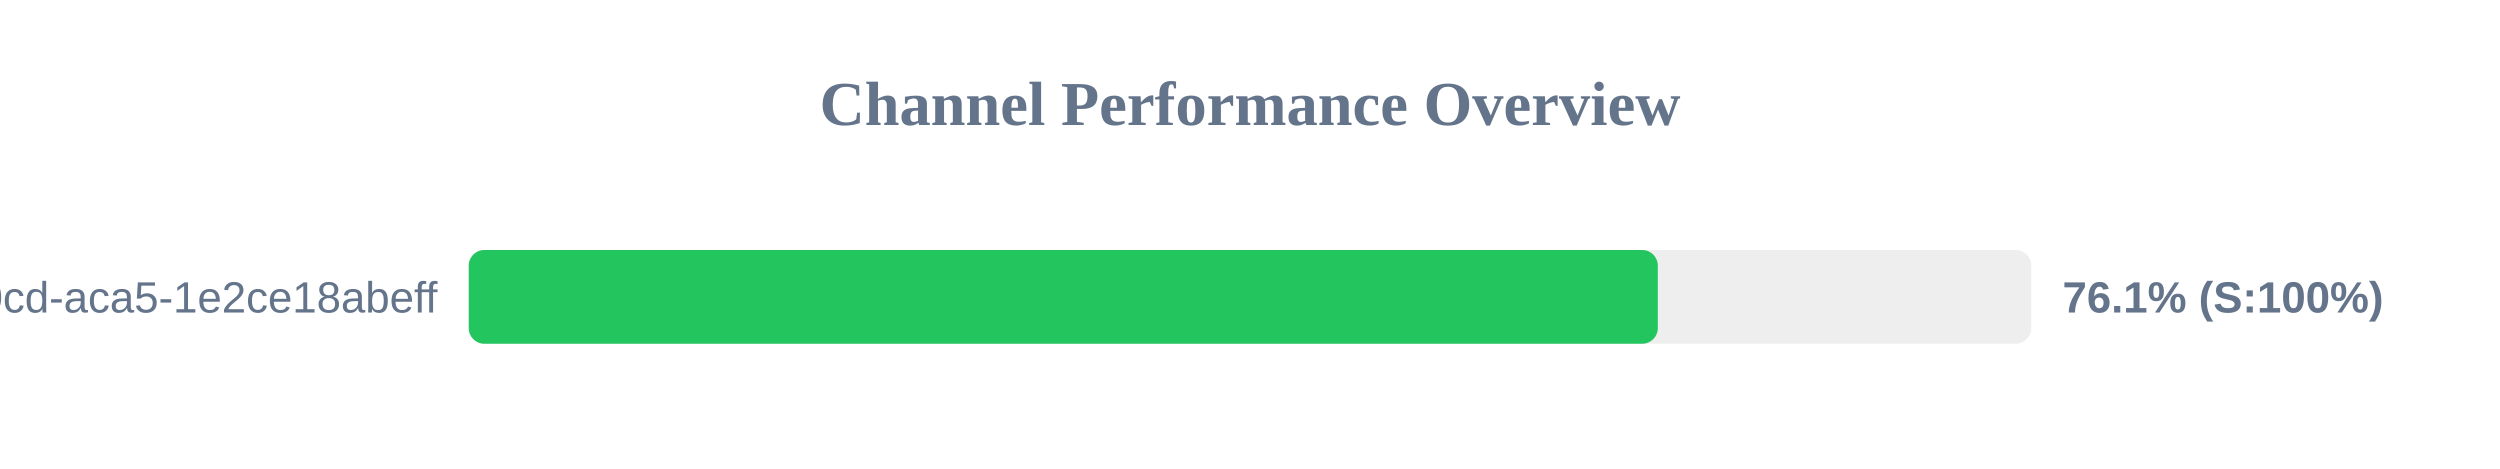
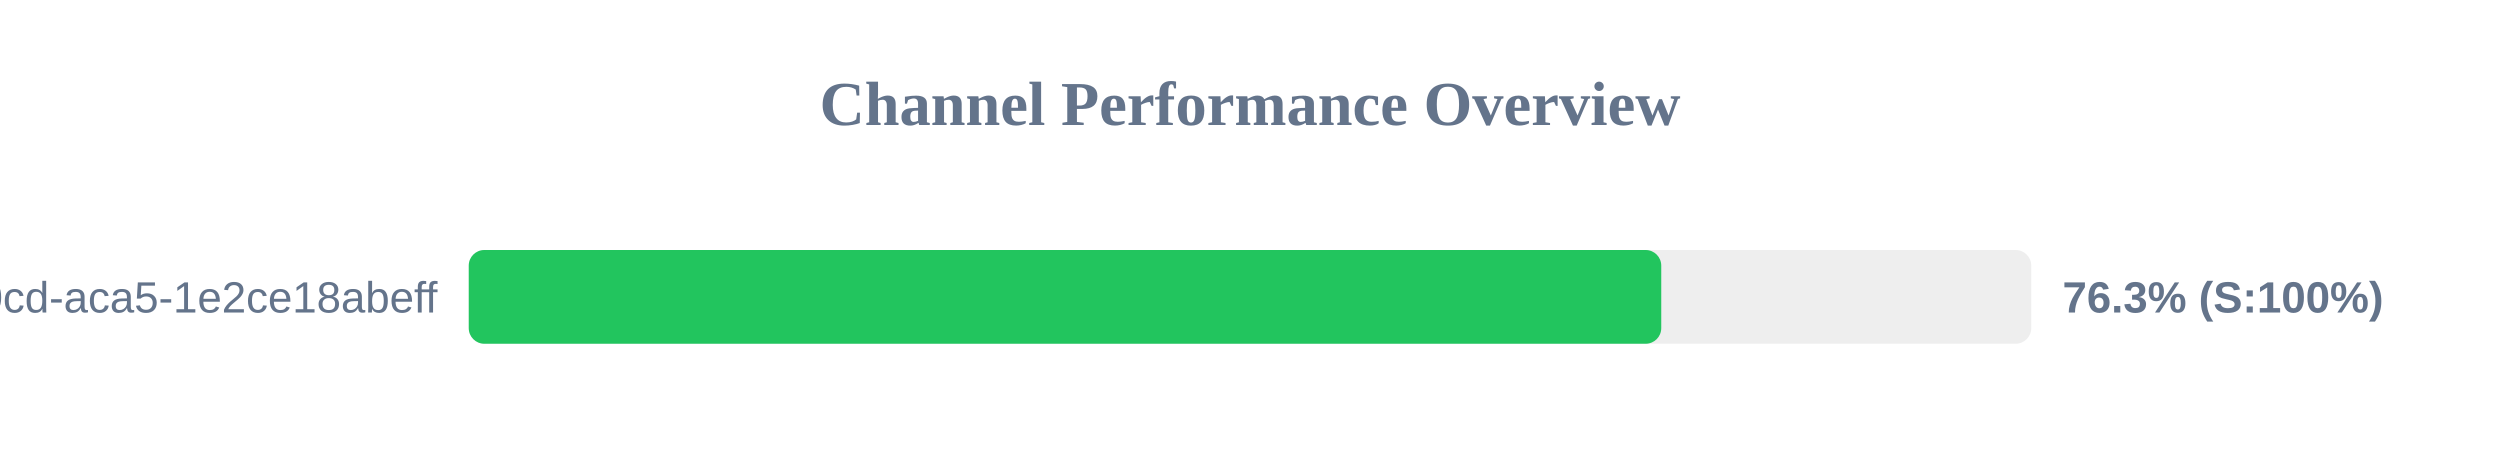
<svg xmlns="http://www.w3.org/2000/svg" width="800" height="150" version="1.1">
  <style>
        .row { font: 14px Arial; fill: #64748b; }
        .score { font: bold 14px Arial; fill: #64748b; }
    </style>
  <text x="400" y="40" text-anchor="middle" font-size="20px" font-weight="bold" fill="#64748b">Channel Performance Overview</text>
  <rect x="150" y="80" width="500" height="30" fill="#eee" rx="5" />
-   <rect x="150" y="80" width="380.5" height="30" fill="#22c55e" rx="5" />
+   <rect x="150" y="80" width="381.6" height="30" fill="#22c55e" rx="5" />
  <text x="140" y="100" text-anchor="end" class="row">?uuid=ebbeef45-0fd8-40cd-aca5-1e2ce18abeff</text>
-   <text x="660" y="100" text-anchor="start" class="score">76.1% (S:100%)</text>
+   <text x="660" y="100" text-anchor="start" class="score">76.3% (S:100%)</text>
</svg>
